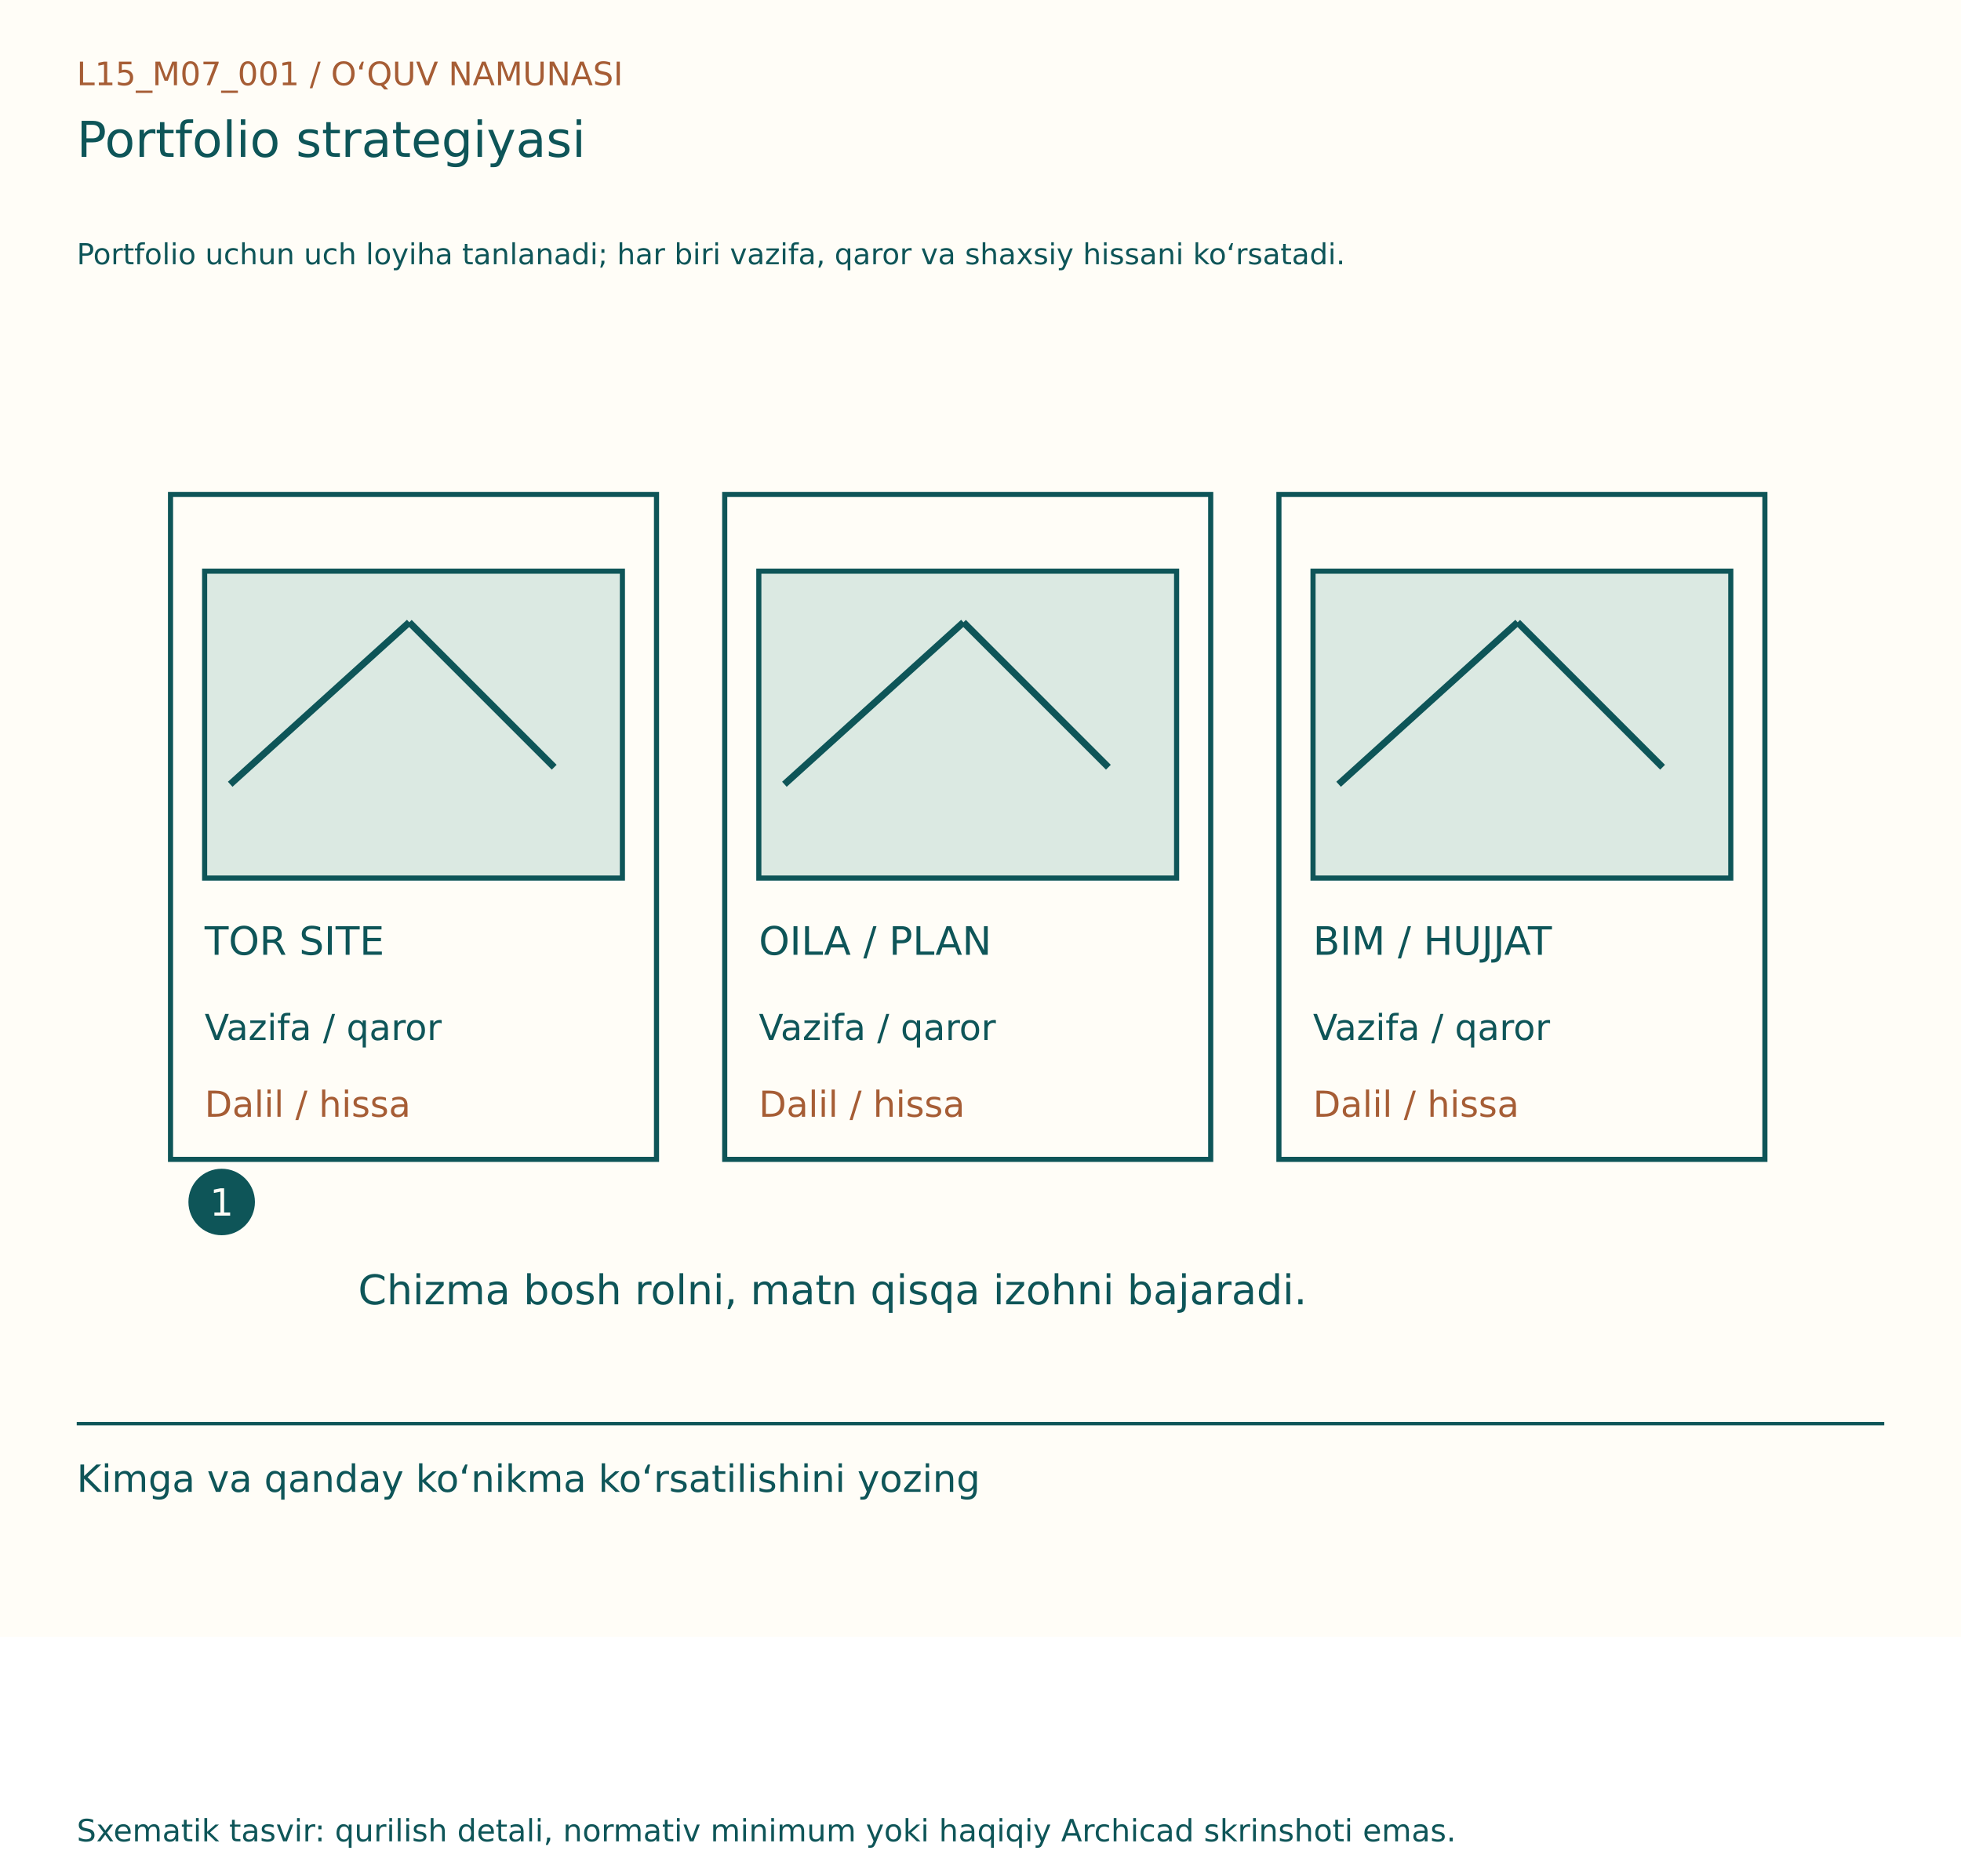
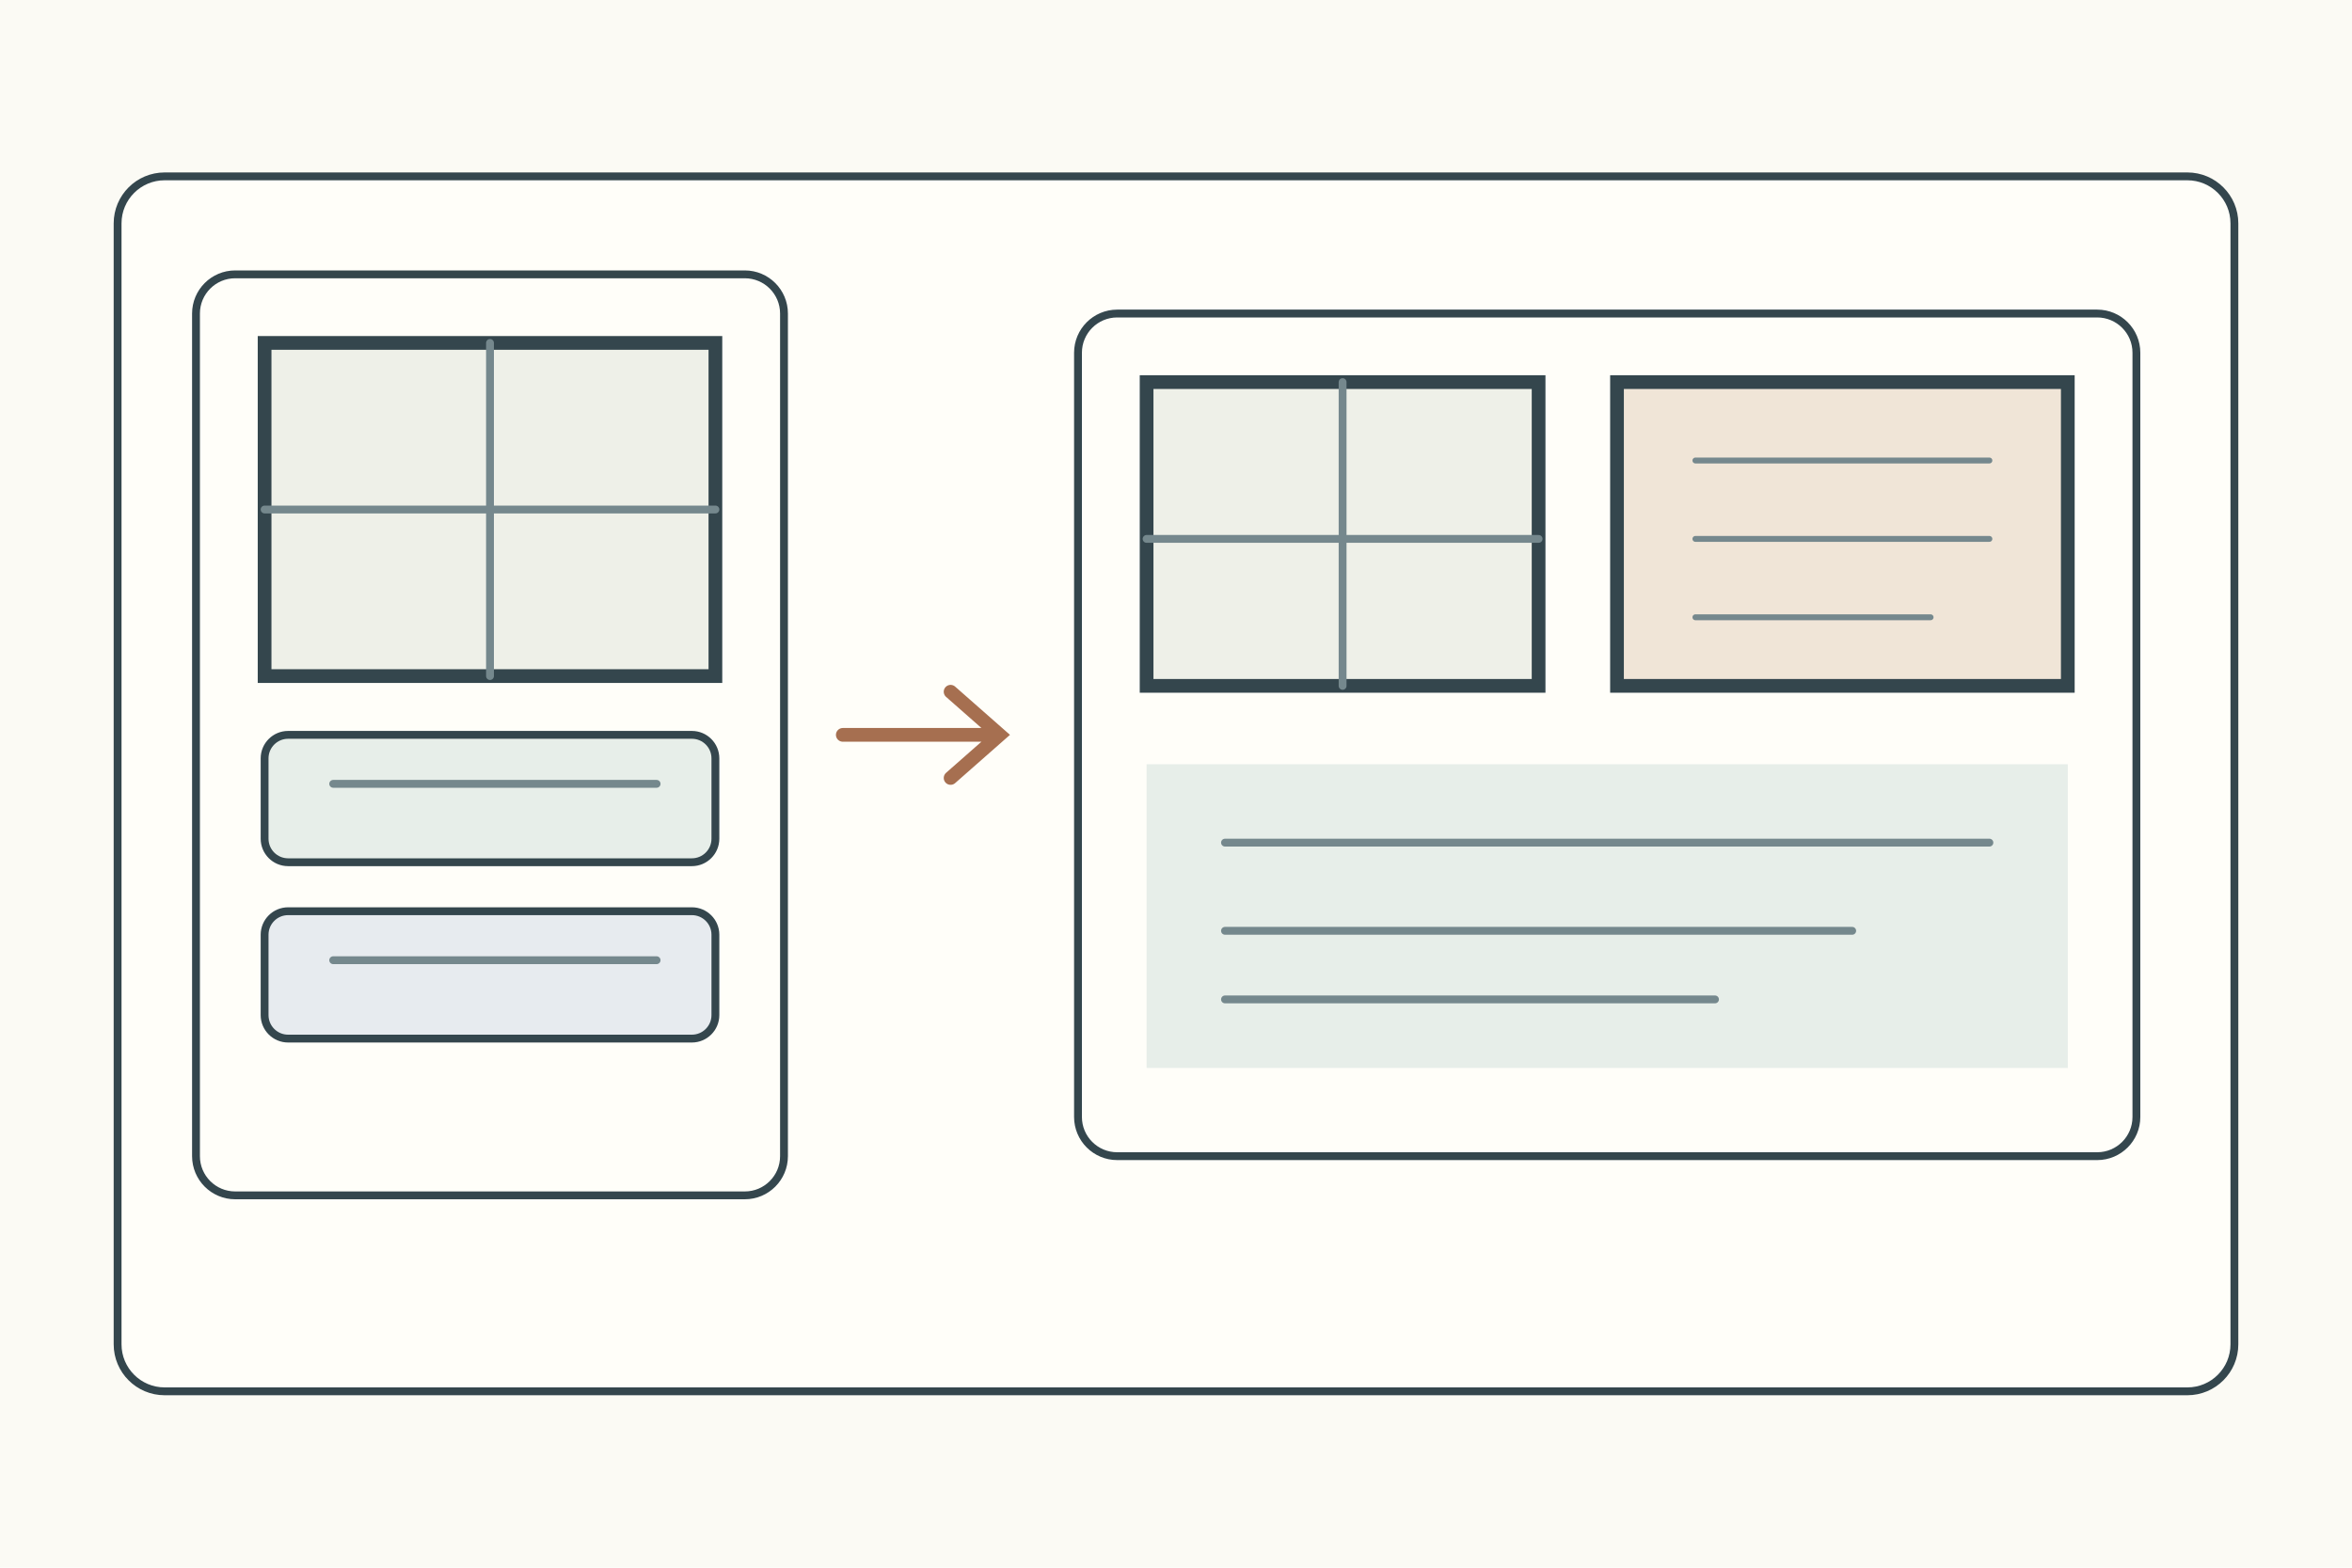
- <svg xmlns="http://www.w3.org/2000/svg" width="1150" height="1100" viewBox="0 0 1150 1100">
-   <rect width="1150" height="960" fill="#FFFDF7" />
-   <g font-family="DejaVu Sans, Segoe UI, sans-serif">
-     <text x="45" y="50" font-size="19" fill="#A65D35">L15_M07_001  /  O‘QUV NAMUNASI</text>
-     <text x="45" y="92" font-size="29" fill="#0E5558">Portfolio strategiyasi</text>
-     <text x="45" y="155" font-size="17" fill="#0E5558">Portfolio uchun uch loyiha tanlanadi; har biri vazifa, qaror va shaxsiy hissani ko‘rsatadi.</text>
-     <g transform="translate(0,80)">
-       <rect x="100" y="210" width="285" height="390" fill="#FFFDF7" stroke="#0E5558" stroke-width="3" />
-       <rect x="120" y="255" width="245" height="180" fill="#DBE9E2" stroke="#0E5558" stroke-width="3" />
-       <line x1="135" y1="380" x2="240" y2="285" stroke="#0E5558" stroke-width="4" />
-       <line x1="240" y1="285" x2="325" y2="370" stroke="#0E5558" stroke-width="4" />
-       <text x="120" y="480" font-size="23" fill="#0E5558">TOR SITE</text>
-       <text x="120" y="530" font-size="21" fill="#0E5558">Vazifa / qaror</text>
-       <text x="120" y="575" font-size="21" fill="#A65D35">Dalil / hissa</text>
-       <rect x="425" y="210" width="285" height="390" fill="#FFFDF7" stroke="#0E5558" stroke-width="3" />
-       <rect x="445" y="255" width="245" height="180" fill="#DBE9E2" stroke="#0E5558" stroke-width="3" />
-       <line x1="460" y1="380" x2="565" y2="285" stroke="#0E5558" stroke-width="4" />
-       <line x1="565" y1="285" x2="650" y2="370" stroke="#0E5558" stroke-width="4" />
-       <text x="445" y="480" font-size="23" fill="#0E5558">OILA / PLAN</text>
-       <text x="445" y="530" font-size="21" fill="#0E5558">Vazifa / qaror</text>
-       <text x="445" y="575" font-size="21" fill="#A65D35">Dalil / hissa</text>
-       <rect x="750" y="210" width="285" height="390" fill="#FFFDF7" stroke="#0E5558" stroke-width="3" />
-       <rect x="770" y="255" width="245" height="180" fill="#DBE9E2" stroke="#0E5558" stroke-width="3" />
-       <line x1="785" y1="380" x2="890" y2="285" stroke="#0E5558" stroke-width="4" />
-       <line x1="890" y1="285" x2="975" y2="370" stroke="#0E5558" stroke-width="4" />
-       <text x="770" y="480" font-size="23" fill="#0E5558">BIM / HUJJAT</text>
-       <text x="770" y="530" font-size="21" fill="#0E5558">Vazifa / qaror</text>
-       <text x="770" y="575" font-size="21" fill="#A65D35">Dalil / hissa</text>
-       <circle cx="130" cy="625" r="18" fill="#0E5558" stroke="#0E5558" stroke-width="3" />
-       <text x="123" y="633" font-size="22" fill="#FFFDF7">1</text>
-       <text x="210" y="685" font-size="24" fill="#0E5558">Chizma bosh rolni, matn qisqa izohni bajaradi.</text>
+ <svg xmlns="http://www.w3.org/2000/svg" width="1200" height="800">
+   <rect width="1200" height="800" fill="#fbfaf4" />
+   <g stroke="#34464d" stroke-width="4" fill="none" stroke-linecap="round">
+     <rect x="60" y="90" width="1080" height="620" rx="24" fill="#fffef9" />
+     <g transform="translate(100 140)">
+       <g>
+         <rect width="300" height="470" rx="20" fill="#fffef9" />
+         <rect x="35" y="35" width="230" height="170" fill="#eef0e8" stroke-width="7" />
+         <path d="M150 35v170M35 120h230" stroke="#75888d" stroke-width="4" />
+         <rect x="35" y="235" width="230" height="65" rx="12" fill="#e7eee9" />
+         <rect x="35" y="325" width="230" height="65" rx="12" fill="#e7ebef" />
+         <path d="M70 260h165M70 350h165" stroke="#75888d" />
+       </g>
+       <path d="M330 235h80m-25-22 25 22-25 22" stroke="#a66f50" stroke-width="7" />
+       <g transform="translate(450 20)">
+         <rect width="540" height="430" rx="20" fill="#fffef9" />
+         <rect x="35" y="35" width="200" height="155" fill="#eef0e8" stroke-width="7" />
+         <path d="M135 35v155M35 115h200" stroke="#75888d" stroke-width="4" />
+         <rect x="275" y="35" width="230" height="155" fill="#f0e5d7" stroke-width="7" />
+         <path d="M315 75h150M315 115h150M315 155h120" stroke="#75888d" stroke-width="3" />
+         <rect x="35" y="230" width="470" height="155" fill="#e7eee9" stroke="none" />
+         <path d="M75 270h390M75 315h320M75 350h250" stroke="#75888d" />
+       </g>
    </g>
-     <line x1="45" y1="835" x2="1105" y2="835" stroke="#0E5558" stroke-width="2" />
-     <text x="45" y="875" font-size="22" fill="#0E5558">Kimga va qanday ko‘nikma ko‘rsatilishini yozing</text>
-     <text x="45" y="1080" font-size="18" fill="#0E5558">Sxematik tasvir: qurilish detali, normativ minimum yoki haqiqiy Archicad skrinshoti emas.</text>
  </g>
</svg>
